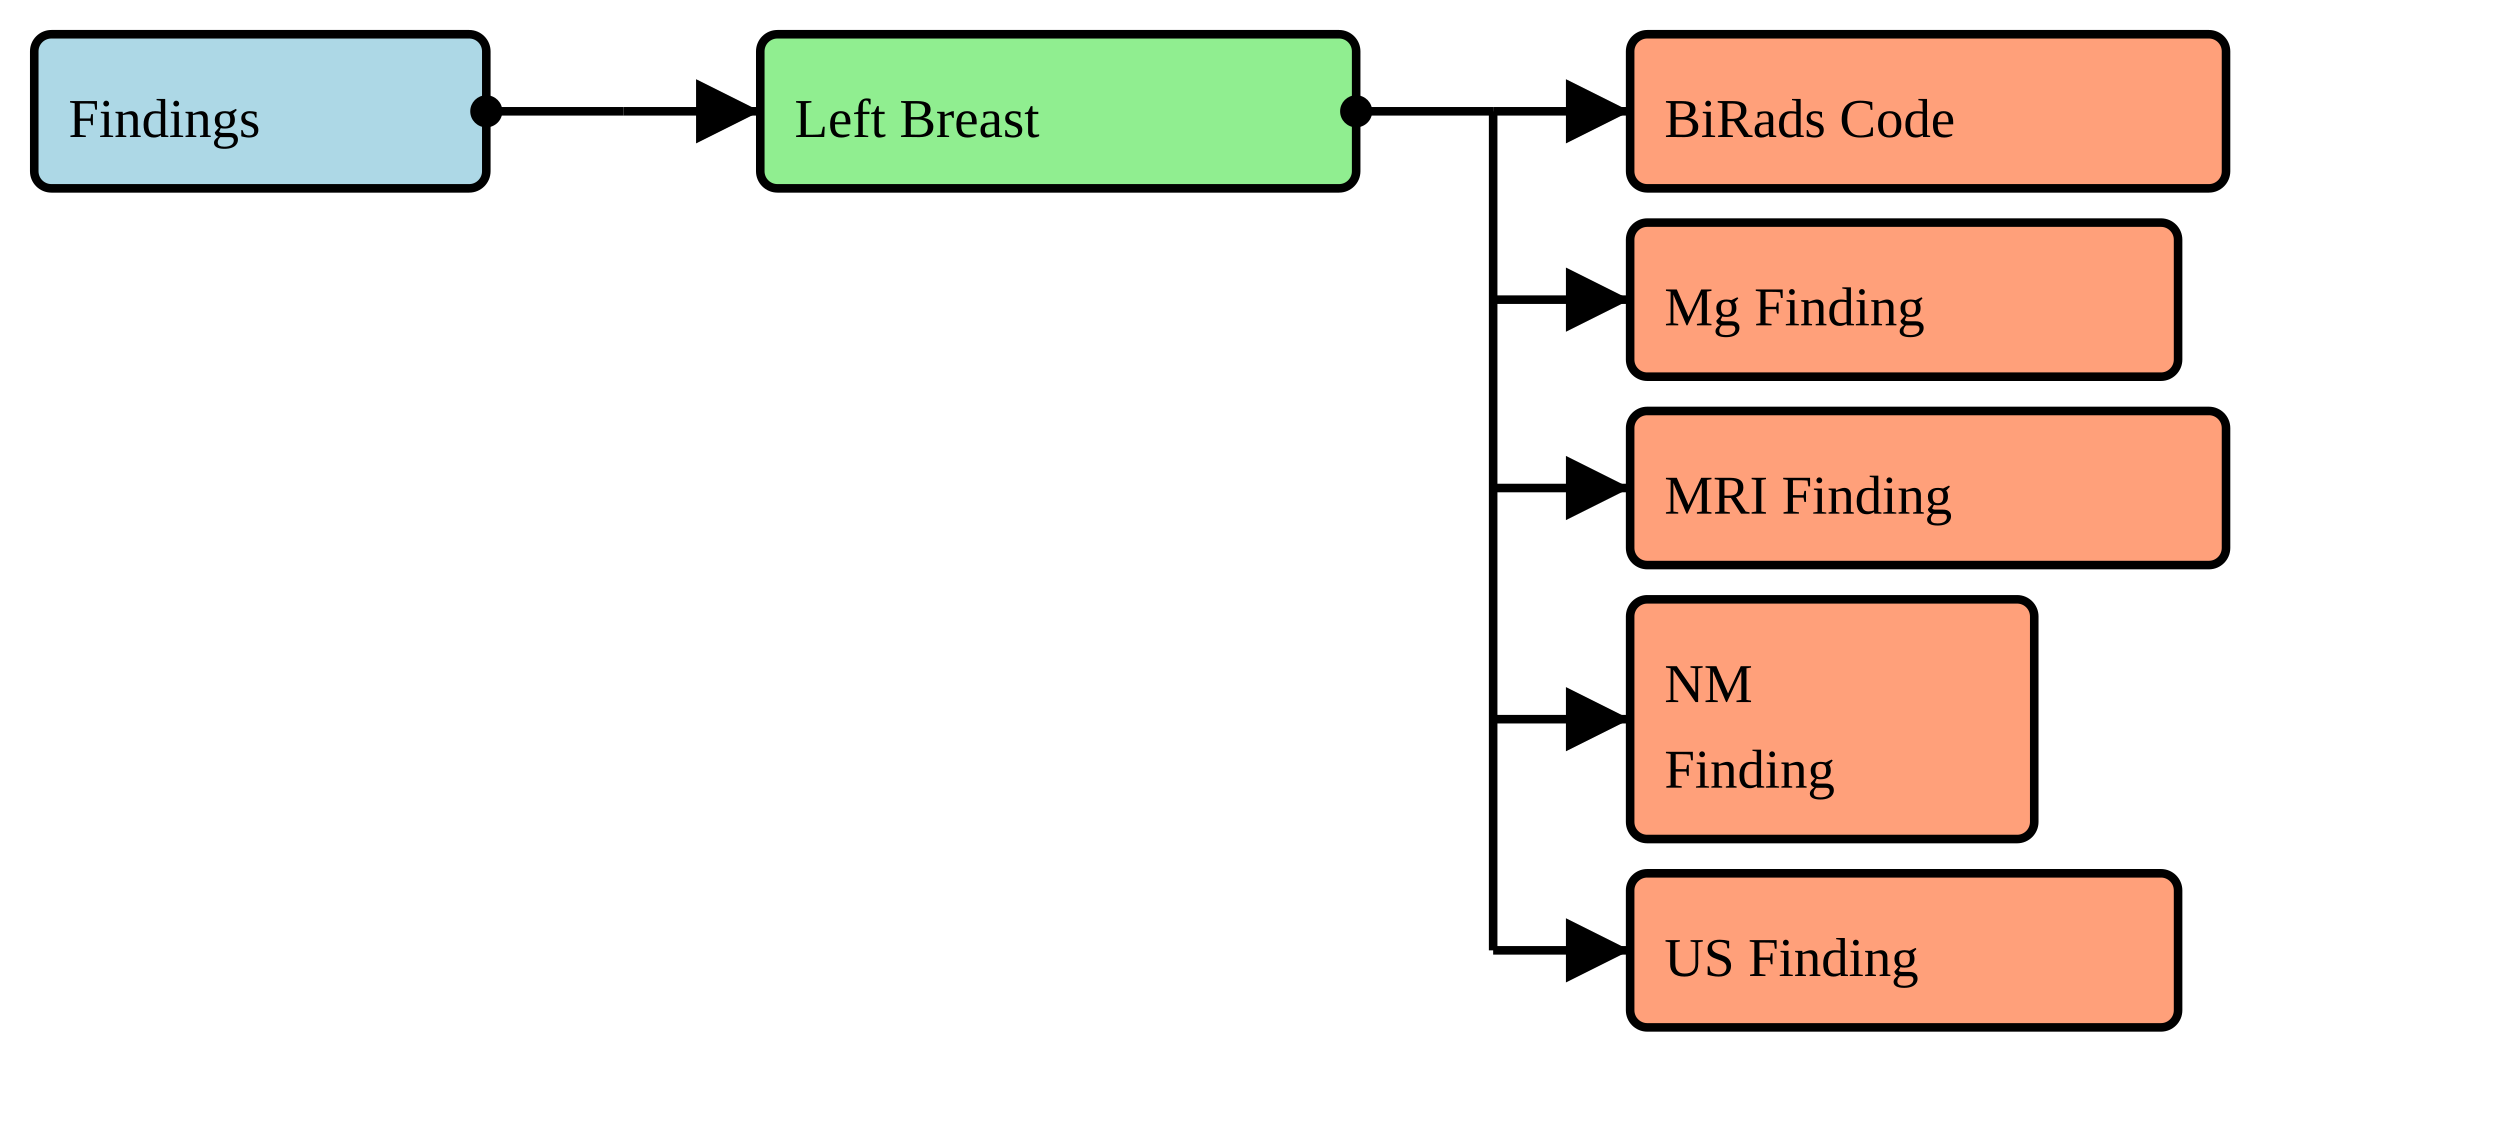
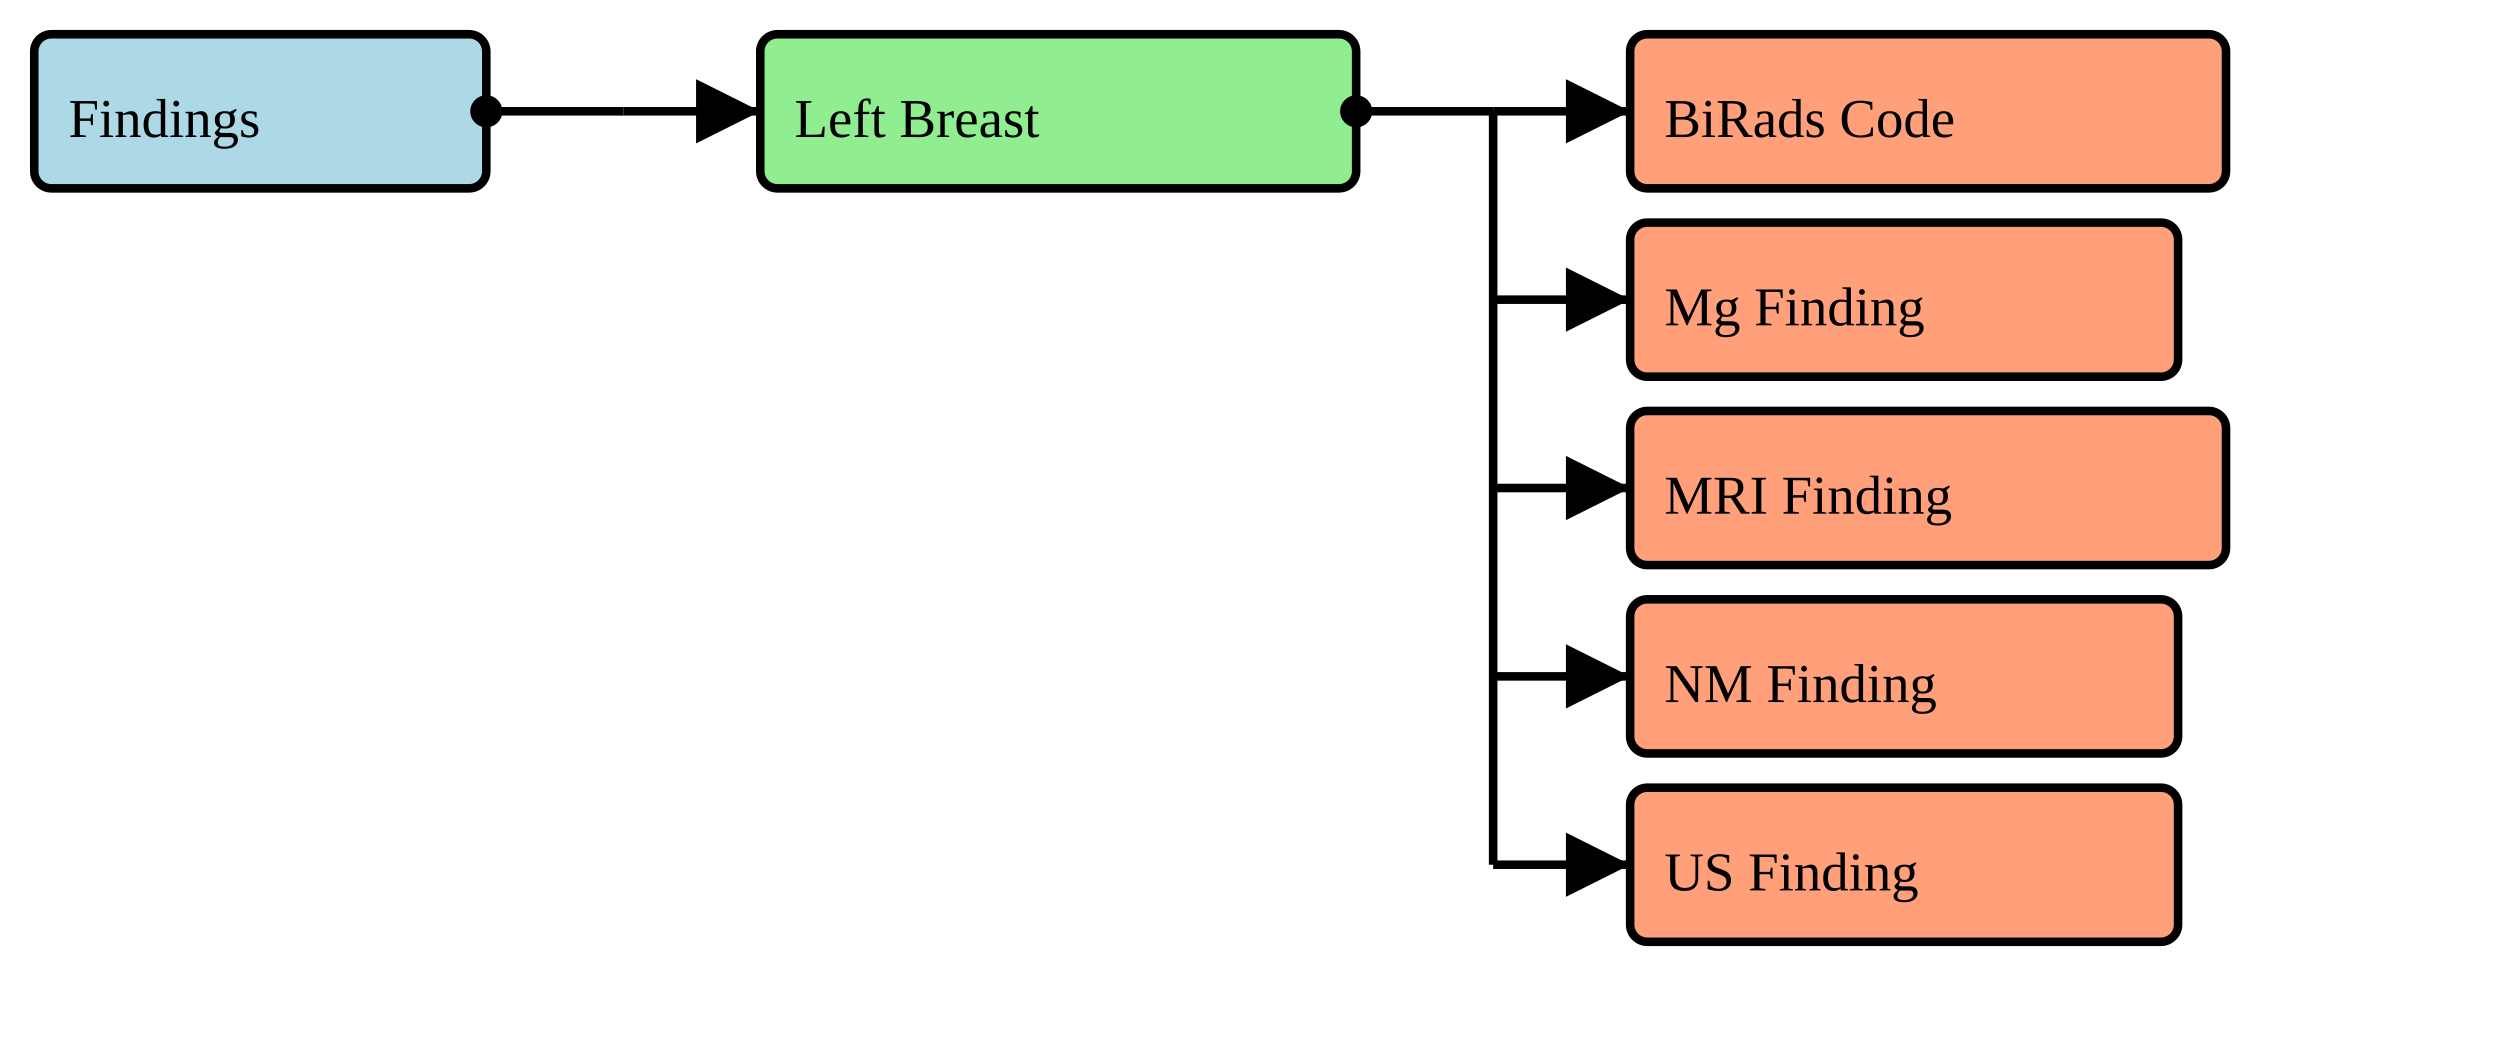
- <svg xmlns="http://www.w3.org/2000/svg" version="1.1" width="547.5" height="247.5">
+ <svg xmlns="http://www.w3.org/2000/svg" version="1.1" width="547.5" height="228.75">
  <defs>
    <marker id="arrowStart" markerWidth="3.75" markerHeight="3.75" markerUnits="px" refX="1.875" refY="1.875">
      <circle fill="Black" stroke-width="0" cx="1.875" cy="1.875" r="1.875" />
    </marker>
    <marker id="arrowEnd" markerWidth="7.5" markerHeight="7.5" markerUnits="px" refX="7.5" refY="3.75">
      <polygon fill="Black" stroke-width="0" points="0 0 7.5 3.75 0 7.5" />
    </marker>
  </defs>
  <g>
    <g>
      <rect fill="LightBlue" stroke="Black" stroke-width="1.875" x="7.5" y="7.5" width="99" height="33.75" rx="3.75" ry="3.75" />
      <a href="./StructureDefinition-BreastRadSectionFindings.html" target="_blank">
        <text x="15" y="30">Findings</text>
      </a>
    </g>
    <line stroke="Black" stroke-width="1.875" marker-end="url(#arrowEnd)" x1="136.5" y1="24.375" x2="166.5" y2="24.375" />
    <line stroke="Black" stroke-width="1.875" marker-start="url(#arrowStart)" x1="106.5" y1="24.375" x2="136.5" y2="24.375" />
    <line stroke="Black" stroke-width="1.875" x1="136.5" y1="24.375" x2="136.5" y2="24.375" />
  </g>
  <g>
    <g>
      <rect fill="LightGreen" stroke="Black" stroke-width="1.875" x="166.5" y="7.5" width="130.5" height="33.75" rx="3.75" ry="3.75" />
      <text x="174" y="30">Left Breast</text>
    </g>
    <line stroke="Black" stroke-width="1.875" marker-end="url(#arrowEnd)" x1="327" y1="24.375" x2="357" y2="24.375" />
    <line stroke="Black" stroke-width="1.875" marker-end="url(#arrowEnd)" x1="327" y1="65.625" x2="357" y2="65.625" />
    <line stroke="Black" stroke-width="1.875" marker-end="url(#arrowEnd)" x1="327" y1="106.875" x2="357" y2="106.875" />
-     <line stroke="Black" stroke-width="1.875" marker-end="url(#arrowEnd)" x1="327" y1="157.5" x2="357" y2="157.5" />
-     <line stroke="Black" stroke-width="1.875" marker-end="url(#arrowEnd)" x1="327" y1="208.125" x2="357" y2="208.125" />
+     <line stroke="Black" stroke-width="1.875" marker-end="url(#arrowEnd)" x1="327" y1="148.125" x2="357" y2="148.125" />
+     <line stroke="Black" stroke-width="1.875" marker-end="url(#arrowEnd)" x1="327" y1="189.375" x2="357" y2="189.375" />
    <line stroke="Black" stroke-width="1.875" marker-start="url(#arrowStart)" x1="297" y1="24.375" x2="327" y2="24.375" />
-     <line stroke="Black" stroke-width="1.875" x1="327" y1="24.375" x2="327" y2="208.125" />
+     <line stroke="Black" stroke-width="1.875" x1="327" y1="24.375" x2="327" y2="189.375" />
  </g>
  <g>
    <g>
      <rect fill="LightSalmon" stroke="Black" stroke-width="1.875" x="357" y="7.5" width="130.5" height="33.75" rx="3.75" ry="3.75" />
      <a href="./StructureDefinition-BiRadsAssessmentCategory.html" target="_blank">
        <text x="364.5" y="30">BiRads Code</text>
      </a>
    </g>
    <g>
      <rect fill="LightSalmon" stroke="Black" stroke-width="1.875" x="357" y="48.75" width="120" height="33.75" rx="3.75" ry="3.75" />
      <a href="./StructureDefinition-BreastRadMammoFinding.html" target="_blank">
        <text x="364.5" y="71.25">Mg Finding</text>
      </a>
    </g>
    <g>
      <rect fill="LightSalmon" stroke="Black" stroke-width="1.875" x="357" y="90" width="130.5" height="33.75" rx="3.75" ry="3.75" />
      <a href="./StructureDefinition-BreastRadMRIFinding.html" target="_blank">
        <text x="364.5" y="112.5">MRI Finding</text>
      </a>
    </g>
    <g>
-       <rect fill="LightSalmon" stroke="Black" stroke-width="1.875" x="357" y="131.25" width="88.5" height="52.5" rx="3.75" ry="3.75" />
+       <rect fill="LightSalmon" stroke="Black" stroke-width="1.875" x="357" y="131.25" width="120" height="33.75" rx="3.75" ry="3.75" />
      <a href="./StructureDefinition-BreastRadNMFinding.html" target="_blank">
-         <text x="364.5" y="153.75">NM</text>
-       </a>
-       <a href="./StructureDefinition-BreastRadNMFinding.html" target="_blank">
-         <text x="364.5" y="172.5">Finding</text>
+         <text x="364.5" y="153.75">NM Finding</text>
      </a>
    </g>
    <g>
-       <rect fill="LightSalmon" stroke="Black" stroke-width="1.875" x="357" y="191.25" width="120" height="33.75" rx="3.75" ry="3.75" />
+       <rect fill="LightSalmon" stroke="Black" stroke-width="1.875" x="357" y="172.5" width="120" height="33.75" rx="3.75" ry="3.75" />
      <a href="./StructureDefinition-BreastRadUltraSoundFinding.html" target="_blank">
-         <text x="364.5" y="213.75">US Finding</text>
+         <text x="364.5" y="195">US Finding</text>
      </a>
    </g>
  </g>
</svg>
